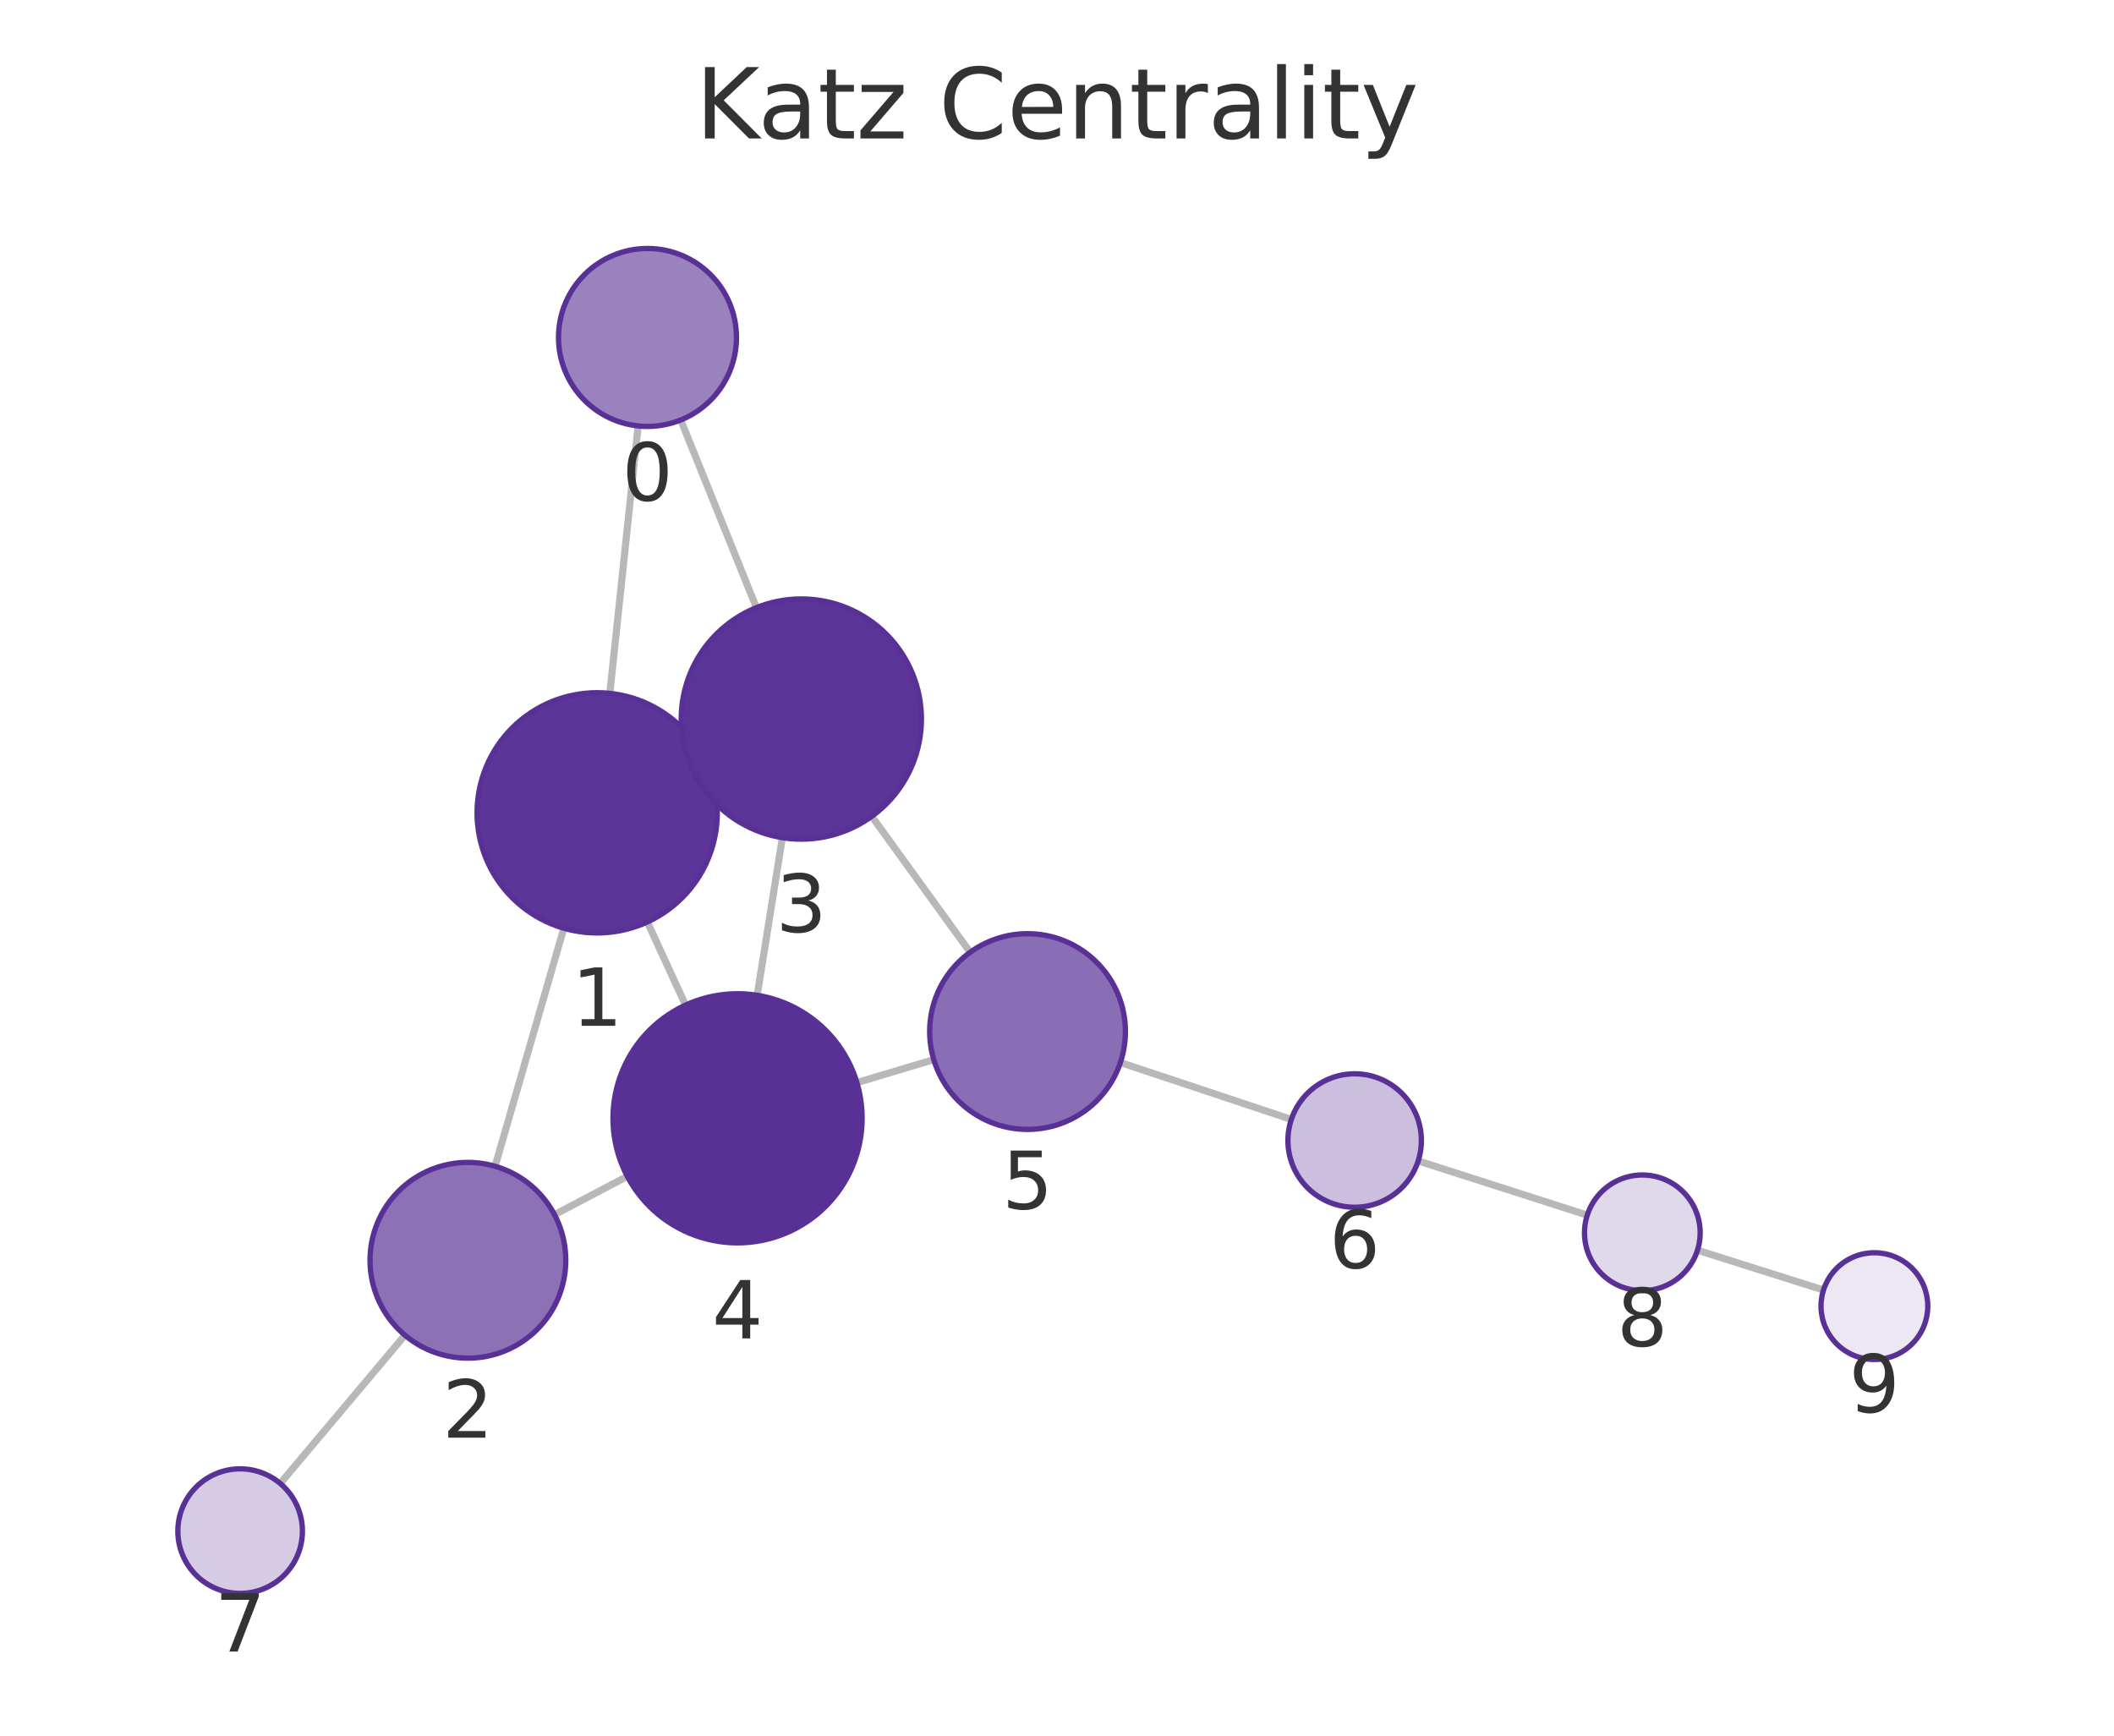
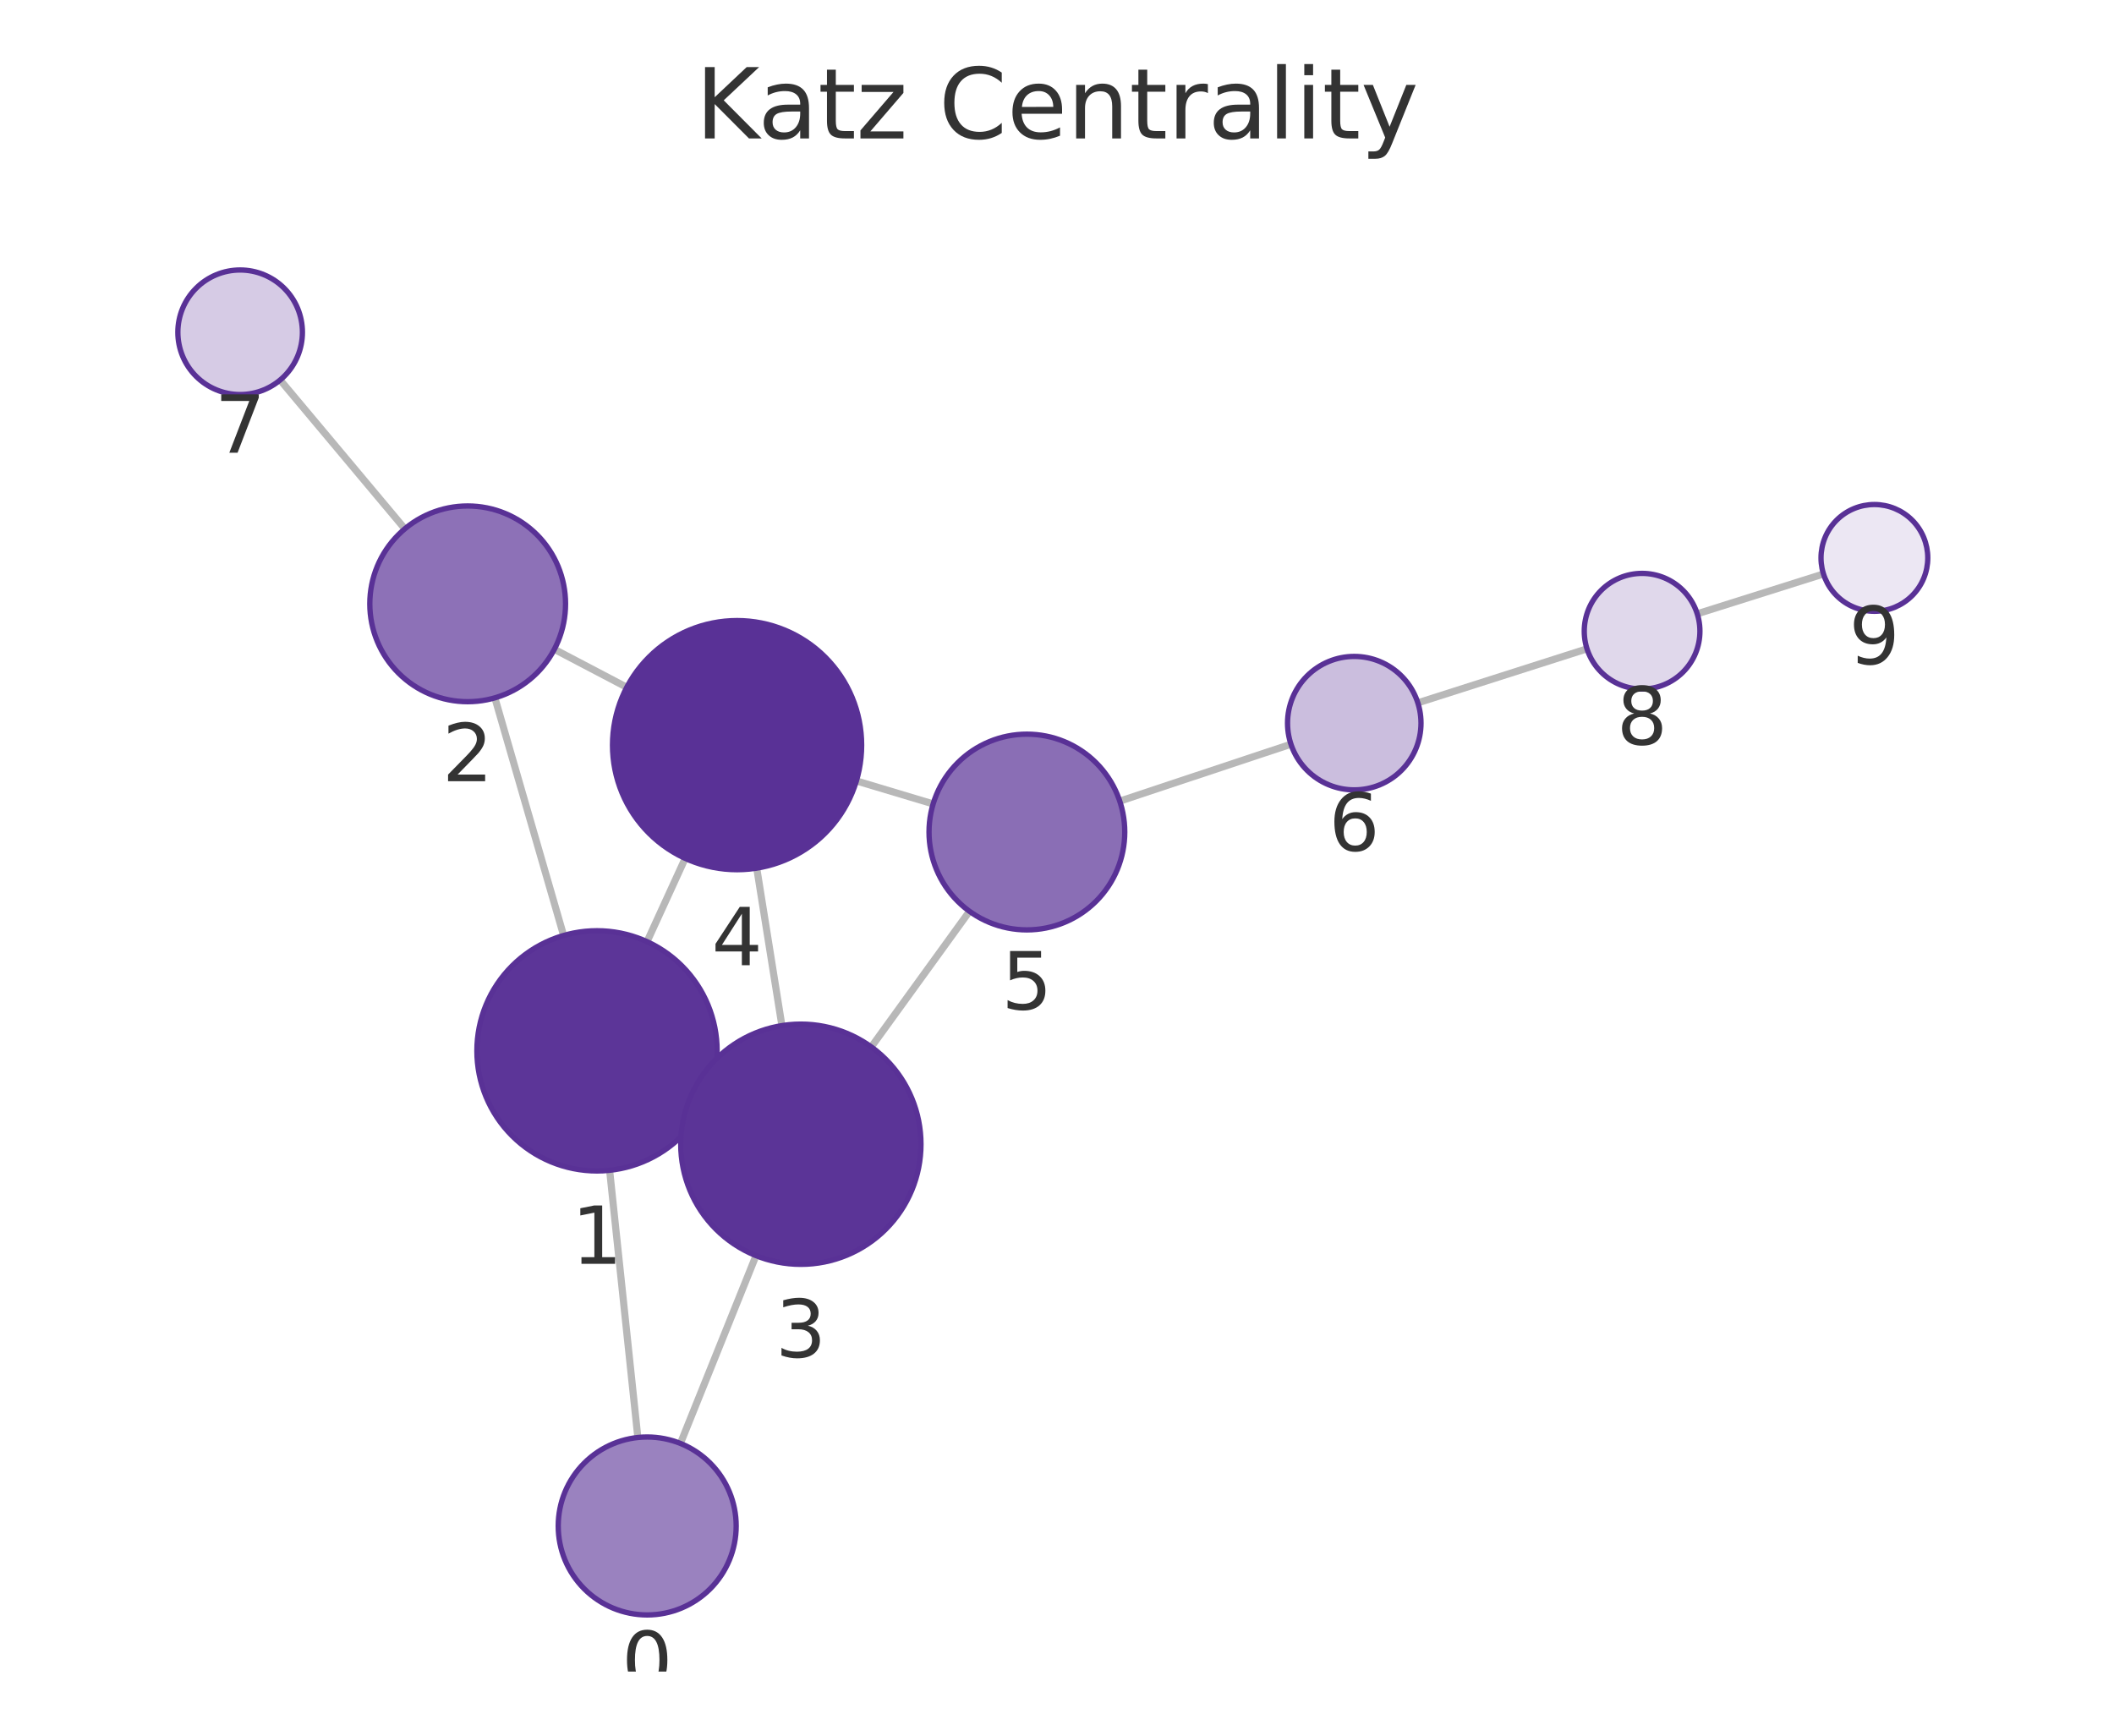
<svg xmlns="http://www.w3.org/2000/svg" xmlns:xlink="http://www.w3.org/1999/xlink" width="237.6pt" height="195.078pt" viewBox="0 0 237.6 195.078" version="1.1">
  <defs>
    <style type="text/css">*{stroke-linejoin: round; stroke-linecap: butt}</style>
  </defs>
  <g id="figure_1">
    <g id="patch_1">
      <path d="M 0 195.078  L 237.6 195.078  L 237.6 0  L 0 0  L 0 195.078  z " style="fill: none" />
    </g>
    <g id="axes_1">
      <g id="patch_2">
        <path d="M 7.2 187.878  L 230.4 187.878  L 230.4 21.558  L 7.2 21.558  L 7.2 187.878  z " style="fill: none" />
      </g>
      <g id="EdgeCollection_1">
-         <path d="M 71.721 47.872  L 68.54 77.932  " clip-path="url(#pd459b53c4d)" style="fill: #b8b8b8; stroke: #b8b8b8; stroke-width: 0.8" />
-         <path d="M 76.512 47.203  L 85.015 68.297  " clip-path="url(#pd459b53c4d)" style="fill: #b8b8b8; stroke: #b8b8b8; stroke-width: 0.8" />
-         <path d="M 63.372 104.326  L 55.642 131.081  " clip-path="url(#pd459b53c4d)" style="fill: #b8b8b8; stroke: #b8b8b8; stroke-width: 0.8" />
-         <path d="M 79.387 85.722  L 77.794 86.453  " clip-path="url(#pd459b53c4d)" style="fill: #b8b8b8; stroke: #b8b8b8; stroke-width: 0.8" />
-         <path d="M 72.756 103.624  L 77.051 112.971  " clip-path="url(#pd459b53c4d)" style="fill: #b8b8b8; stroke: #b8b8b8; stroke-width: 0.8" />
-         <path d="M 62.322 136.524  L 70.509 132.214  " clip-path="url(#pd459b53c4d)" style="fill: #b8b8b8; stroke: #b8b8b8; stroke-width: 0.8" />
-         <path d="M 45.509 150.068  L 31.496 166.732  " clip-path="url(#pd459b53c4d)" style="fill: #b8b8b8; stroke: #b8b8b8; stroke-width: 0.8" />
-         <path d="M 87.933 94.149  L 85.104 111.867  " clip-path="url(#pd459b53c4d)" style="fill: #b8b8b8; stroke: #b8b8b8; stroke-width: 0.8" />
-         <path d="M 97.978 91.753  L 109.039 107.031  " clip-path="url(#pd459b53c4d)" style="fill: #b8b8b8; stroke: #b8b8b8; stroke-width: 0.8" />
-         <path d="M 96.309 121.679  L 104.951 119.094  " clip-path="url(#pd459b53c4d)" style="fill: #b8b8b8; stroke: #b8b8b8; stroke-width: 0.8" />
-         <path d="M 125.925 119.418  L 145.139 125.818  " clip-path="url(#pd459b53c4d)" style="fill: #b8b8b8; stroke: #b8b8b8; stroke-width: 0.8" />
-         <path d="M 159.396 130.48  L 178.399 136.576  " clip-path="url(#pd459b53c4d)" style="fill: #b8b8b8; stroke: #b8b8b8; stroke-width: 0.8" />
-         <path d="M 190.786 140.519  L 204.948 144.993  " clip-path="url(#pd459b53c4d)" style="fill: #b8b8b8; stroke: #b8b8b8; stroke-width: 0.8" />
+         <path d="M 71.69 161.566  L 68.518 131.535  " clip-path="url(#pb358bdb82c)" style="fill: #b8b8b8; stroke: #b8b8b8; stroke-width: 0.8" />
+         <path d="M 76.475 162.234  L 84.97 141.128  " clip-path="url(#pb358bdb82c)" style="fill: #b8b8b8; stroke: #b8b8b8; stroke-width: 0.8" />
+         <path d="M 63.348 105.142  L 55.621 78.435  " clip-path="url(#pb358bdb82c)" style="fill: #b8b8b8; stroke: #b8b8b8; stroke-width: 0.8" />
+         <path d="M 79.373 123.732  L 77.737 122.983  " clip-path="url(#pb358bdb82c)" style="fill: #b8b8b8; stroke: #b8b8b8; stroke-width: 0.8" />
+         <path d="M 72.723 105.837  L 77.011 96.477  " clip-path="url(#pb358bdb82c)" style="fill: #b8b8b8; stroke: #b8b8b8; stroke-width: 0.8" />
+         <path d="M 62.305 72.977  L 70.444 77.247  " clip-path="url(#pb358bdb82c)" style="fill: #b8b8b8; stroke: #b8b8b8; stroke-width: 0.8" />
+         <path d="M 45.5 59.436  L 31.486 42.711  " clip-path="url(#pb358bdb82c)" style="fill: #b8b8b8; stroke: #b8b8b8; stroke-width: 0.8" />
+         <path d="M 87.881 115.274  L 85.052 97.574  " clip-path="url(#pb358bdb82c)" style="fill: #b8b8b8; stroke: #b8b8b8; stroke-width: 0.8" />
+         <path d="M 97.928 117.67  L 108.965 102.425  " clip-path="url(#pb358bdb82c)" style="fill: #b8b8b8; stroke: #b8b8b8; stroke-width: 0.8" />
+         <path d="M 96.253 87.77  L 104.879 90.356  " clip-path="url(#pb358bdb82c)" style="fill: #b8b8b8; stroke: #b8b8b8; stroke-width: 0.8" />
+         <path d="M 125.854 90.043  L 145.094 83.645  " clip-path="url(#pb358bdb82c)" style="fill: #b8b8b8; stroke: #b8b8b8; stroke-width: 0.8" />
+         <path d="M 159.355 78.996  L 178.369 72.923  " clip-path="url(#pb358bdb82c)" style="fill: #b8b8b8; stroke: #b8b8b8; stroke-width: 0.8" />
+         <path d="M 190.759 68.989  L 204.948 64.51  " clip-path="url(#pb358bdb82c)" style="fill: #b8b8b8; stroke: #b8b8b8; stroke-width: 0.8" />
      </g>
      <g id="VertexCollection_1">
-         <path d="M 72.774 47.928  C 75.426 47.928 77.969 46.874 79.845 44.999  C 81.72 43.124 82.774 40.58 82.774 37.928  C 82.774 35.276 81.72 32.732 79.845 30.857  C 77.969 28.982 75.426 27.928 72.774 27.928  C 70.122 27.928 67.578 28.982 65.703 30.857  C 63.827 32.732 62.774 35.276 62.774 37.928  C 62.774 40.58 63.827 43.124 65.703 44.999  C 67.578 46.874 70.122 47.928 72.774 47.928  z " clip-path="url(#pd459b53c4d)" style="fill: #9a82bf; stroke: #593196; stroke-width: 0.6" />
-         <path d="M 67.12 104.857  C 70.7 104.857 74.134 103.435 76.666 100.903  C 79.197 98.371 80.62 94.937 80.62 91.357  C 80.62 87.777 79.197 84.343 76.666 81.811  C 74.134 79.279 70.7 77.857 67.12 77.857  C 63.539 77.857 60.105 79.279 57.574 81.811  C 55.042 84.343 53.62 87.777 53.62 91.357  C 53.62 94.937 55.042 98.371 57.574 100.903  C 60.105 103.435 63.539 104.857 67.12 104.857  z " clip-path="url(#pd459b53c4d)" style="fill: #5c3598; stroke: #593196; stroke-width: 0.6" />
-         <path d="M 52.589 152.649  C 55.506 152.649 58.304 151.49 60.367 149.427  C 62.43 147.364 63.589 144.566 63.589 141.649  C 63.589 138.732 62.43 135.933 60.367 133.871  C 58.304 131.808 55.506 130.649 52.589 130.649  C 49.671 130.649 46.873 131.808 44.81 133.871  C 42.748 135.933 41.589 138.732 41.589 141.649  C 41.589 144.566 42.748 147.364 44.81 149.427  C 46.873 151.49 49.671 152.649 52.589 152.649  z " clip-path="url(#pd459b53c4d)" style="fill: #8d71b7; stroke: #593196; stroke-width: 0.6" />
-         <path d="M 90.062 94.318  C 93.642 94.318 97.076 92.896 99.608 90.364  C 102.139 87.832 103.562 84.398 103.562 80.818  C 103.562 77.238 102.139 73.804 99.608 71.272  C 97.076 68.741 93.642 67.318 90.062 67.318  C 86.482 67.318 83.047 68.741 80.516 71.272  C 77.984 73.804 76.562 77.238 76.562 80.818  C 76.562 84.398 77.984 87.832 80.516 90.364  C 83.047 92.896 86.482 94.318 90.062 94.318  z " clip-path="url(#pd459b53c4d)" style="fill: #5b3497; stroke: #593196; stroke-width: 0.6" />
-         <path d="M 82.897 139.692  C 86.61 139.692 90.171 138.217 92.796 135.592  C 95.422 132.966 96.897 129.405 96.897 125.692  C 96.897 121.979 95.422 118.418 92.796 115.793  C 90.171 113.167 86.61 111.692 82.897 111.692  C 79.184 111.692 75.623 113.167 72.997 115.793  C 70.372 118.418 68.897 121.979 68.897 125.692  C 68.897 129.405 70.372 132.966 72.997 135.592  C 75.623 138.217 79.184 139.692 82.897 139.692  z " clip-path="url(#pd459b53c4d)" style="fill: #593196; stroke: #593196; stroke-width: 0.6" />
-         <path d="M 115.489 126.941  C 118.406 126.941 121.205 125.782 123.267 123.719  C 125.33 121.657 126.489 118.858 126.489 115.941  C 126.489 113.024 125.33 110.226 123.267 108.163  C 121.205 106.1 118.406 104.941 115.489 104.941  C 112.572 104.941 109.774 106.1 107.711 108.163  C 105.648 110.226 104.489 113.024 104.489 115.941  C 104.489 118.858 105.648 121.657 107.711 123.719  C 109.774 125.782 112.572 126.941 115.489 126.941  z " clip-path="url(#pd459b53c4d)" style="fill: #8a6eb5; stroke: #593196; stroke-width: 0.6" />
-         <path d="M 152.255 135.689  C 154.244 135.689 156.152 134.898 157.558 133.492  C 158.965 132.085 159.755 130.178 159.755 128.189  C 159.755 126.2 158.965 124.292 157.558 122.885  C 156.152 121.479 154.244 120.689 152.255 120.689  C 150.266 120.689 148.358 121.479 146.952 122.885  C 145.545 124.292 144.755 126.2 144.755 128.189  C 144.755 130.178 145.545 132.085 146.952 133.492  C 148.358 134.898 150.266 135.689 152.255 135.689  z " clip-path="url(#pd459b53c4d)" style="fill: #cbbede; stroke: #593196; stroke-width: 0.6" />
-         <path d="M 26.99 179.09  C 28.847 179.09 30.628 178.352 31.94 177.039  C 33.253 175.727 33.99 173.946 33.99 172.09  C 33.99 170.233 33.253 168.453 31.94 167.14  C 30.628 165.827 28.847 165.09 26.99 165.09  C 25.134 165.09 23.353 165.827 22.041 167.14  C 20.728 168.453 19.99 170.233 19.99 172.09  C 19.99 173.946 20.728 175.727 22.041 177.039  C 23.353 178.352 25.134 179.09 26.99 179.09  z " clip-path="url(#pd459b53c4d)" style="fill: #d6cbe5; stroke: #593196; stroke-width: 0.6" />
-         <path d="M 184.588 145.062  C 186.312 145.062 187.965 144.377 189.184 143.158  C 190.403 141.939 191.088 140.285 191.088 138.562  C 191.088 136.838 190.403 135.184 189.184 133.965  C 187.965 132.747 186.312 132.062 184.588 132.062  C 182.864 132.062 181.211 132.747 179.992 133.965  C 178.773 135.184 178.088 136.838 178.088 138.562  C 178.088 140.285 178.773 141.939 179.992 143.158  C 181.211 144.377 182.864 145.062 184.588 145.062  z " clip-path="url(#pd459b53c4d)" style="fill: #e0d8eb; stroke: #593196; stroke-width: 0.6" />
-         <path d="M 210.67 152.8  C 212.261 152.8 213.787 152.168 214.912 151.042  C 216.038 149.917 216.67 148.391 216.67 146.8  C 216.67 145.209 216.038 143.682 214.912 142.557  C 213.787 141.432 212.261 140.8 210.67 140.8  C 209.079 140.8 207.552 141.432 206.427 142.557  C 205.302 143.682 204.67 145.209 204.67 146.8  C 204.67 148.391 205.302 149.917 206.427 151.042  C 207.552 152.168 209.079 152.8 210.67 152.8  z " clip-path="url(#pd459b53c4d)" style="fill: #ece7f3; stroke: #593196; stroke-width: 0.6" />
+         <path d="M 72.741 181.511  C 75.393 181.511 77.936 180.457 79.812 178.582  C 81.687 176.706 82.741 174.163 82.741 171.511  C 82.741 168.859 81.687 166.315 79.812 164.44  C 77.936 162.564 75.393 161.511 72.741 161.511  C 70.089 161.511 67.545 162.564 65.67 164.44  C 63.794 166.315 62.741 168.859 62.741 171.511  C 62.741 174.163 63.794 176.706 65.67 178.582  C 67.545 180.457 70.089 181.511 72.741 181.511  z " clip-path="url(#pb358bdb82c)" style="fill: #9a82bf; stroke: #593196; stroke-width: 0.6" />
+         <path d="M 67.1 131.61  C 70.68 131.61 74.114 130.187 76.646 127.656  C 79.177 125.124 80.6 121.69 80.6 118.11  C 80.6 114.53 79.177 111.095 76.646 108.564  C 74.114 106.032 70.68 104.61 67.1 104.61  C 63.519 104.61 60.085 106.032 57.554 108.564  C 55.022 111.095 53.6 114.53 53.6 118.11  C 53.6 121.69 55.022 125.124 57.554 127.656  C 60.085 130.187 63.519 131.61 67.1 131.61  z " clip-path="url(#pb358bdb82c)" style="fill: #5c3598; stroke: #593196; stroke-width: 0.6" />
+         <path d="M 52.564 78.868  C 55.481 78.868 58.279 77.709 60.342 75.646  C 62.405 73.583 63.564 70.785 63.564 67.868  C 63.564 64.951 62.405 62.153 60.342 60.09  C 58.279 58.027 55.481 56.868 52.564 56.868  C 49.647 56.868 46.849 58.027 44.786 60.09  C 42.723 62.153 41.564 64.951 41.564 67.868  C 41.564 70.785 42.723 73.583 44.786 75.646  C 46.849 77.709 49.647 78.868 52.564 78.868  z " clip-path="url(#pb358bdb82c)" style="fill: #8d71b7; stroke: #593196; stroke-width: 0.6" />
+         <path d="M 90.011 142.105  C 93.591 142.105 97.025 140.682 99.557 138.151  C 102.089 135.619 103.511 132.185 103.511 128.605  C 103.511 125.025 102.089 121.591 99.557 119.059  C 97.025 116.527 93.591 115.105 90.011 115.105  C 86.431 115.105 82.997 116.527 80.465 119.059  C 77.933 121.591 76.511 125.025 76.511 128.605  C 76.511 132.185 77.933 135.619 80.465 138.151  C 82.997 140.682 86.431 142.105 90.011 142.105  z " clip-path="url(#pb358bdb82c)" style="fill: #5b3497; stroke: #593196; stroke-width: 0.6" />
+         <path d="M 82.842 97.749  C 86.555 97.749 90.117 96.274 92.742 93.649  C 95.367 91.024 96.842 87.462 96.842 83.749  C 96.842 80.037 95.367 76.475 92.742 73.85  C 90.117 71.225 86.555 69.749 82.842 69.749  C 79.13 69.749 75.568 71.225 72.943 73.85  C 70.318 76.475 68.842 80.037 68.842 83.749  C 68.842 87.462 70.318 91.024 72.943 93.649  C 75.568 96.274 79.13 97.749 82.842 97.749  z " clip-path="url(#pb358bdb82c)" style="fill: #593196; stroke: #593196; stroke-width: 0.6" />
+         <path d="M 115.416 104.515  C 118.333 104.515 121.131 103.356 123.194 101.293  C 125.257 99.23 126.416 96.432 126.416 93.515  C 126.416 90.597 125.257 87.799 123.194 85.736  C 121.131 83.674 118.333 82.515 115.416 82.515  C 112.499 82.515 109.7 83.674 107.638 85.736  C 105.575 87.799 104.416 90.597 104.416 93.515  C 104.416 96.432 105.575 99.23 107.638 101.293  C 109.7 103.356 112.499 104.515 115.416 104.515  z " clip-path="url(#pb358bdb82c)" style="fill: #8a6eb5; stroke: #593196; stroke-width: 0.6" />
+         <path d="M 152.211 88.778  C 154.2 88.778 156.108 87.988 157.514 86.582  C 158.921 85.175 159.711 83.267 159.711 81.278  C 159.711 79.289 158.921 77.382 157.514 75.975  C 156.108 74.569 154.2 73.778 152.211 73.778  C 150.222 73.778 148.314 74.569 146.907 75.975  C 145.501 77.382 144.711 79.289 144.711 81.278  C 144.711 83.267 145.501 85.175 146.907 86.582  C 148.314 87.988 150.222 88.778 152.211 88.778  z " clip-path="url(#pb358bdb82c)" style="fill: #cbbede; stroke: #593196; stroke-width: 0.6" />
+         <path d="M 26.99 44.345  C 28.847 44.345 30.627 43.608 31.94 42.295  C 33.253 40.983 33.99 39.202 33.99 37.345  C 33.99 35.489 33.253 33.708 31.94 32.396  C 30.627 31.083 28.847 30.345 26.99 30.345  C 25.134 30.345 23.353 31.083 22.04 32.396  C 20.728 33.708 19.99 35.489 19.99 37.345  C 19.99 39.202 20.728 40.983 22.04 42.295  C 23.353 43.608 25.134 44.345 26.99 44.345  z " clip-path="url(#pb358bdb82c)" style="fill: #d6cbe5; stroke: #593196; stroke-width: 0.6" />
+         <path d="M 184.56 77.445  C 186.284 77.445 187.938 76.76 189.157 75.541  C 190.376 74.322 191.06 72.669 191.06 70.945  C 191.06 69.221 190.376 67.568 189.157 66.349  C 187.938 65.13 186.284 64.445 184.56 64.445  C 182.837 64.445 181.183 65.13 179.964 66.349  C 178.745 67.568 178.06 69.221 178.06 70.945  C 178.06 72.669 178.745 74.322 179.964 75.541  C 181.183 76.76 182.837 77.445 184.56 77.445  z " clip-path="url(#pb358bdb82c)" style="fill: #e0d8eb; stroke: #593196; stroke-width: 0.6" />
+         <path d="M 210.67 68.705  C 212.261 68.705 213.787 68.072 214.913 66.947  C 216.038 65.822 216.67 64.296 216.67 62.705  C 216.67 61.113 216.038 59.587 214.913 58.462  C 213.787 57.337 212.261 56.705 210.67 56.705  C 209.079 56.705 207.553 57.337 206.427 58.462  C 205.302 59.587 204.67 61.113 204.67 62.705  C 204.67 64.296 205.302 65.822 206.427 66.947  C 207.553 68.072 209.079 68.705 210.67 68.705  z " clip-path="url(#pb358bdb82c)" style="fill: #ece7f3; stroke: #593196; stroke-width: 0.6" />
      </g>
      <g id="text_1">
-         <g clip-path="url(#pd459b53c4d)">
-           <g style="fill: #333333" transform="translate(69.91057 56.26589) scale(0.09 -0.09)">
+         <g clip-path="url(#pb358bdb82c)">
+           <g style="fill: #333333" transform="translate(69.8775 189.8485) scale(0.09 -0.09)">
            <defs>
              <path id="DejaVuSans-13" d="M 2034 4250  Q 1547 4250 1301 3770  Q 1056 3291 1056 2328  Q 1056 1369 1301 889  Q 1547 409 2034 409  Q 2525 409 2770 889  Q 3016 1369 3016 2328  Q 3016 3291 2770 3770  Q 2525 4250 2034 4250  z M 2034 4750  Q 2819 4750 3233 4129  Q 3647 3509 3647 2328  Q 3647 1150 3233 529  Q 2819 -91 2034 -91  Q 1250 -91 836 529  Q 422 1150 422 2328  Q 422 3509 836 4129  Q 1250 4750 2034 4750  z " transform="scale(0.015625)" />
            </defs>
            <use xlink:href="#DejaVuSans-13" />
          </g>
        </g>
      </g>
      <g id="text_2">
-         <g clip-path="url(#pd459b53c4d)">
-           <g style="fill: #333333" transform="translate(64.25644 115.2948) scale(0.09 -0.09)">
+         <g clip-path="url(#pb358bdb82c)">
+           <g style="fill: #333333" transform="translate(64.23651 142.0477) scale(0.09 -0.09)">
            <defs>
              <path id="DejaVuSans-14" d="M 794 531  L 1825 531  L 1825 4091  L 703 3866  L 703 4441  L 1819 4666  L 2450 4666  L 2450 531  L 3481 531  L 3481 0  L 794 0  L 794 531  z " transform="scale(0.015625)" />
            </defs>
            <use xlink:href="#DejaVuSans-14" />
          </g>
        </g>
      </g>
      <g id="text_3">
-         <g clip-path="url(#pd459b53c4d)">
-           <g style="fill: #333333" transform="translate(49.7255 161.5866) scale(0.09 -0.09)">
+         <g clip-path="url(#pb358bdb82c)">
+           <g style="fill: #333333" transform="translate(49.70098 87.80592) scale(0.09 -0.09)">
            <defs>
              <path id="DejaVuSans-15" d="M 1228 531  L 3431 531  L 3431 0  L 469 0  L 469 531  Q 828 903 1448 1529  Q 2069 2156 2228 2338  Q 2531 2678 2651 2914  Q 2772 3150 2772 3378  Q 2772 3750 2511 3984  Q 2250 4219 1831 4219  Q 1534 4219 1204 4116  Q 875 4013 500 3803  L 500 4441  Q 881 4594 1212 4672  Q 1544 4750 1819 4750  Q 2544 4750 2975 4387  Q 3406 4025 3406 3419  Q 3406 3131 3298 2873  Q 3191 2616 2906 2266  Q 2828 2175 2409 1742  Q 1991 1309 1228 531  z " transform="scale(0.015625)" />
            </defs>
            <use xlink:href="#DejaVuSans-15" />
          </g>
        </g>
      </g>
      <g id="text_4">
-         <g clip-path="url(#pd459b53c4d)">
-           <g style="fill: #333333" transform="translate(87.19862 104.756) scale(0.09 -0.09)">
+         <g clip-path="url(#pb358bdb82c)">
+           <g style="fill: #333333" transform="translate(87.14792 152.5427) scale(0.09 -0.09)">
            <defs>
              <path id="DejaVuSans-16" d="M 2597 2516  Q 3050 2419 3304 2112  Q 3559 1806 3559 1356  Q 3559 666 3084 287  Q 2609 -91 1734 -91  Q 1441 -91 1130 -33  Q 819 25 488 141  L 488 750  Q 750 597 1062 519  Q 1375 441 1716 441  Q 2309 441 2620 675  Q 2931 909 2931 1356  Q 2931 1769 2642 2001  Q 2353 2234 1838 2234  L 1294 2234  L 1294 2753  L 1863 2753  Q 2328 2753 2575 2939  Q 2822 3125 2822 3475  Q 2822 3834 2567 4026  Q 2313 4219 1838 4219  Q 1578 4219 1281 4162  Q 984 4106 628 3988  L 628 4550  Q 988 4650 1302 4700  Q 1616 4750 1894 4750  Q 2613 4750 3031 4423  Q 3450 4097 3450 3541  Q 3450 3153 3228 2886  Q 3006 2619 2597 2516  z " transform="scale(0.015625)" />
            </defs>
            <use xlink:href="#DejaVuSans-16" />
          </g>
        </g>
      </g>
      <g id="text_5">
-         <g clip-path="url(#pd459b53c4d)">
-           <g style="fill: #333333" transform="translate(80.03374 150.4299) scale(0.09 -0.09)">
+         <g clip-path="url(#pb358bdb82c)">
+           <g style="fill: #333333" transform="translate(79.97936 108.4873) scale(0.09 -0.09)">
            <defs>
              <path id="DejaVuSans-17" d="M 2419 4116  L 825 1625  L 2419 1625  L 2419 4116  z M 2253 4666  L 3047 4666  L 3047 1625  L 3713 1625  L 3713 1100  L 3047 1100  L 3047 0  L 2419 0  L 2419 1100  L 313 1100  L 313 1709  L 2253 4666  z " transform="scale(0.015625)" />
            </defs>
            <use xlink:href="#DejaVuSans-17" />
          </g>
        </g>
      </g>
      <g id="text_6">
-         <g clip-path="url(#pd459b53c4d)">
-           <g style="fill: #333333" transform="translate(112.6261 135.8791) scale(0.09 -0.09)">
+         <g clip-path="url(#pb358bdb82c)">
+           <g style="fill: #333333" transform="translate(112.5527 113.4525) scale(0.09 -0.09)">
            <defs>
              <path id="DejaVuSans-18" d="M 691 4666  L 3169 4666  L 3169 4134  L 1269 4134  L 1269 2991  Q 1406 3038 1543 3061  Q 1681 3084 1819 3084  Q 2600 3084 3056 2656  Q 3513 2228 3513 1497  Q 3513 744 3044 326  Q 2575 -91 1722 -91  Q 1428 -91 1123 -41  Q 819 9 494 109  L 494 744  Q 775 591 1075 516  Q 1375 441 1709 441  Q 2250 441 2565 725  Q 2881 1009 2881 1497  Q 2881 1984 2565 2268  Q 2250 2553 1709 2553  Q 1456 2553 1204 2497  Q 953 2441 691 2322  L 691 4666  z " transform="scale(0.015625)" />
            </defs>
            <use xlink:href="#DejaVuSans-18" />
          </g>
        </g>
      </g>
      <g id="text_7">
-         <g clip-path="url(#pd459b53c4d)">
-           <g style="fill: #333333" transform="translate(149.3918 142.5265) scale(0.09 -0.09)">
+         <g clip-path="url(#pb358bdb82c)">
+           <g style="fill: #333333" transform="translate(149.3477 95.61634) scale(0.09 -0.09)">
            <defs>
              <path id="DejaVuSans-19" d="M 2113 2584  Q 1688 2584 1439 2293  Q 1191 2003 1191 1497  Q 1191 994 1439 701  Q 1688 409 2113 409  Q 2538 409 2786 701  Q 3034 994 3034 1497  Q 3034 2003 2786 2293  Q 2538 2584 2113 2584  z M 3366 4563  L 3366 3988  Q 3128 4100 2886 4159  Q 2644 4219 2406 4219  Q 1781 4219 1451 3797  Q 1122 3375 1075 2522  Q 1259 2794 1537 2939  Q 1816 3084 2150 3084  Q 2853 3084 3261 2657  Q 3669 2231 3669 1497  Q 3669 778 3244 343  Q 2819 -91 2113 -91  Q 1303 -91 875 529  Q 447 1150 447 2328  Q 447 3434 972 4092  Q 1497 4750 2381 4750  Q 2619 4750 2861 4703  Q 3103 4656 3366 4563  z " transform="scale(0.015625)" />
            </defs>
            <use xlink:href="#DejaVuSans-19" />
          </g>
        </g>
      </g>
      <g id="text_8">
-         <g clip-path="url(#pd459b53c4d)">
-           <g style="fill: #333333" transform="translate(24.12736 185.6276) scale(0.09 -0.09)">
+         <g clip-path="url(#pb358bdb82c)">
+           <g style="fill: #333333" transform="translate(24.12709 50.88335) scale(0.09 -0.09)">
            <defs>
              <path id="DejaVuSans-1a" d="M 525 4666  L 3525 4666  L 3525 4397  L 1831 0  L 1172 0  L 2766 4134  L 525 4134  L 525 4666  z " transform="scale(0.015625)" />
            </defs>
            <use xlink:href="#DejaVuSans-1a" />
          </g>
        </g>
      </g>
      <g id="text_9">
-         <g clip-path="url(#pd459b53c4d)">
-           <g style="fill: #333333" transform="translate(181.7247 151.2995) scale(0.09 -0.09)">
+         <g clip-path="url(#pb358bdb82c)">
+           <g style="fill: #333333" transform="translate(181.6974 83.68282) scale(0.09 -0.09)">
            <defs>
              <path id="DejaVuSans-1b" d="M 2034 2216  Q 1584 2216 1326 1975  Q 1069 1734 1069 1313  Q 1069 891 1326 650  Q 1584 409 2034 409  Q 2484 409 2743 651  Q 3003 894 3003 1313  Q 3003 1734 2745 1975  Q 2488 2216 2034 2216  z M 1403 2484  Q 997 2584 770 2862  Q 544 3141 544 3541  Q 544 4100 942 4425  Q 1341 4750 2034 4750  Q 2731 4750 3128 4425  Q 3525 4100 3525 3541  Q 3525 3141 3298 2862  Q 3072 2584 2669 2484  Q 3125 2378 3379 2068  Q 3634 1759 3634 1313  Q 3634 634 3220 271  Q 2806 -91 2034 -91  Q 1263 -91 848 271  Q 434 634 434 1313  Q 434 1759 690 2068  Q 947 2378 1403 2484  z M 1172 3481  Q 1172 3119 1398 2916  Q 1625 2713 2034 2713  Q 2441 2713 2670 2916  Q 2900 3119 2900 3481  Q 2900 3844 2670 4047  Q 2441 4250 2034 4250  Q 1625 4250 1398 4047  Q 1172 3844 1172 3481  z " transform="scale(0.015625)" />
            </defs>
            <use xlink:href="#DejaVuSans-1b" />
          </g>
        </g>
      </g>
      <g id="text_10">
-         <g clip-path="url(#pd459b53c4d)">
-           <g style="fill: #333333" transform="translate(207.8067 158.7377) scale(0.09 -0.09)">
+         <g clip-path="url(#pb358bdb82c)">
+           <g style="fill: #333333" transform="translate(207.8069 74.64244) scale(0.09 -0.09)">
            <defs>
              <path id="DejaVuSans-1c" d="M 703 97  L 703 672  Q 941 559 1184 500  Q 1428 441 1663 441  Q 2288 441 2617 861  Q 2947 1281 2994 2138  Q 2813 1869 2534 1725  Q 2256 1581 1919 1581  Q 1219 1581 811 2004  Q 403 2428 403 3163  Q 403 3881 828 4315  Q 1253 4750 1959 4750  Q 2769 4750 3195 4129  Q 3622 3509 3622 2328  Q 3622 1225 3098 567  Q 2575 -91 1691 -91  Q 1453 -91 1209 -44  Q 966 3 703 97  z M 1959 2075  Q 2384 2075 2632 2365  Q 2881 2656 2881 3163  Q 2881 3666 2632 3958  Q 2384 4250 1959 4250  Q 1534 4250 1286 3958  Q 1038 3666 1038 3163  Q 1038 2656 1286 2365  Q 1534 2075 1959 2075  z " transform="scale(0.015625)" />
            </defs>
            <use xlink:href="#DejaVuSans-1c" />
          </g>
        </g>
      </g>
      <g id="matplotlib.axis_1" />
      <g id="matplotlib.axis_2" />
      <g id="text_11">
        <g style="fill: #333333" transform="translate(78.16273 15.55828) scale(0.11 -0.11)">
          <defs>
            <path id="DejaVuSans-2e" d="M 628 4666  L 1259 4666  L 1259 2694  L 3353 4666  L 4166 4666  L 1850 2491  L 4331 0  L 3500 0  L 1259 2247  L 1259 0  L 628 0  L 628 4666  z " transform="scale(0.015625)" />
            <path id="DejaVuSans-44" d="M 2194 1759  Q 1497 1759 1228 1600  Q 959 1441 959 1056  Q 959 750 1161 570  Q 1363 391 1709 391  Q 2188 391 2477 730  Q 2766 1069 2766 1631  L 2766 1759  L 2194 1759  z M 3341 1997  L 3341 0  L 2766 0  L 2766 531  Q 2569 213 2275 61  Q 1981 -91 1556 -91  Q 1019 -91 701 211  Q 384 513 384 1019  Q 384 1609 779 1909  Q 1175 2209 1959 2209  L 2766 2209  L 2766 2266  Q 2766 2663 2505 2880  Q 2244 3097 1772 3097  Q 1472 3097 1187 3025  Q 903 2953 641 2809  L 641 3341  Q 956 3463 1253 3523  Q 1550 3584 1831 3584  Q 2591 3584 2966 3190  Q 3341 2797 3341 1997  z " transform="scale(0.015625)" />
            <path id="DejaVuSans-57" d="M 1172 4494  L 1172 3500  L 2356 3500  L 2356 3053  L 1172 3053  L 1172 1153  Q 1172 725 1289 603  Q 1406 481 1766 481  L 2356 481  L 2356 0  L 1766 0  Q 1100 0 847 248  Q 594 497 594 1153  L 594 3053  L 172 3053  L 172 3500  L 594 3500  L 594 4494  L 1172 4494  z " transform="scale(0.015625)" />
            <path id="DejaVuSans-5d" d="M 353 3500  L 3084 3500  L 3084 2975  L 922 459  L 3084 459  L 3084 0  L 275 0  L 275 525  L 2438 3041  L 353 3041  L 353 3500  z " transform="scale(0.015625)" />
            <path id="DejaVuSans-3" transform="scale(0.015625)" />
            <path id="DejaVuSans-26" d="M 4122 4306  L 4122 3641  Q 3803 3938 3442 4084  Q 3081 4231 2675 4231  Q 1875 4231 1450 3742  Q 1025 3253 1025 2328  Q 1025 1406 1450 917  Q 1875 428 2675 428  Q 3081 428 3442 575  Q 3803 722 4122 1019  L 4122 359  Q 3791 134 3420 21  Q 3050 -91 2638 -91  Q 1578 -91 968 557  Q 359 1206 359 2328  Q 359 3453 968 4101  Q 1578 4750 2638 4750  Q 3056 4750 3426 4639  Q 3797 4528 4122 4306  z " transform="scale(0.015625)" />
            <path id="DejaVuSans-48" d="M 3597 1894  L 3597 1613  L 953 1613  Q 991 1019 1311 708  Q 1631 397 2203 397  Q 2534 397 2845 478  Q 3156 559 3463 722  L 3463 178  Q 3153 47 2828 -22  Q 2503 -91 2169 -91  Q 1331 -91 842 396  Q 353 884 353 1716  Q 353 2575 817 3079  Q 1281 3584 2069 3584  Q 2775 3584 3186 3129  Q 3597 2675 3597 1894  z M 3022 2063  Q 3016 2534 2758 2815  Q 2500 3097 2075 3097  Q 1594 3097 1305 2825  Q 1016 2553 972 2059  L 3022 2063  z " transform="scale(0.015625)" />
            <path id="DejaVuSans-51" d="M 3513 2113  L 3513 0  L 2938 0  L 2938 2094  Q 2938 2591 2744 2837  Q 2550 3084 2163 3084  Q 1697 3084 1428 2787  Q 1159 2491 1159 1978  L 1159 0  L 581 0  L 581 3500  L 1159 3500  L 1159 2956  Q 1366 3272 1645 3428  Q 1925 3584 2291 3584  Q 2894 3584 3203 3211  Q 3513 2838 3513 2113  z " transform="scale(0.015625)" />
            <path id="DejaVuSans-55" d="M 2631 2963  Q 2534 3019 2420 3045  Q 2306 3072 2169 3072  Q 1681 3072 1420 2755  Q 1159 2438 1159 1844  L 1159 0  L 581 0  L 581 3500  L 1159 3500  L 1159 2956  Q 1341 3275 1631 3429  Q 1922 3584 2338 3584  Q 2397 3584 2469 3576  Q 2541 3569 2628 3553  L 2631 2963  z " transform="scale(0.015625)" />
            <path id="DejaVuSans-4f" d="M 603 4863  L 1178 4863  L 1178 0  L 603 0  L 603 4863  z " transform="scale(0.015625)" />
            <path id="DejaVuSans-4c" d="M 603 3500  L 1178 3500  L 1178 0  L 603 0  L 603 3500  z M 603 4863  L 1178 4863  L 1178 4134  L 603 4134  L 603 4863  z " transform="scale(0.015625)" />
            <path id="DejaVuSans-5c" d="M 2059 -325  Q 1816 -950 1584 -1140  Q 1353 -1331 966 -1331  L 506 -1331  L 506 -850  L 844 -850  Q 1081 -850 1212 -737  Q 1344 -625 1503 -206  L 1606 56  L 191 3500  L 800 3500  L 1894 763  L 2988 3500  L 3597 3500  L 2059 -325  z " transform="scale(0.015625)" />
          </defs>
          <use xlink:href="#DejaVuSans-2e" />
          <use xlink:href="#DejaVuSans-44" transform="translate(63.82812 0)" />
          <use xlink:href="#DejaVuSans-57" transform="translate(125.1094 0)" />
          <use xlink:href="#DejaVuSans-5d" transform="translate(164.3125 0)" />
          <use xlink:href="#DejaVuSans-3" transform="translate(216.7969 0)" />
          <use xlink:href="#DejaVuSans-26" transform="translate(248.5781 0)" />
          <use xlink:href="#DejaVuSans-48" transform="translate(318.4062 0)" />
          <use xlink:href="#DejaVuSans-51" transform="translate(379.9375 0)" />
          <use xlink:href="#DejaVuSans-57" transform="translate(443.3125 0)" />
          <use xlink:href="#DejaVuSans-55" transform="translate(482.5156 0)" />
          <use xlink:href="#DejaVuSans-44" transform="translate(523.625 0)" />
          <use xlink:href="#DejaVuSans-4f" transform="translate(584.9062 0)" />
          <use xlink:href="#DejaVuSans-4c" transform="translate(612.6875 0)" />
          <use xlink:href="#DejaVuSans-57" transform="translate(640.4688 0)" />
          <use xlink:href="#DejaVuSans-5c" transform="translate(679.6719 0)" />
        </g>
      </g>
    </g>
  </g>
  <defs>
-     <clipPath id="pd459b53c4d">
+     <clipPath id="pb358bdb82c">
      <rect x="7.2" y="21.558" width="223.2" height="166.32" />
    </clipPath>
  </defs>
</svg>
